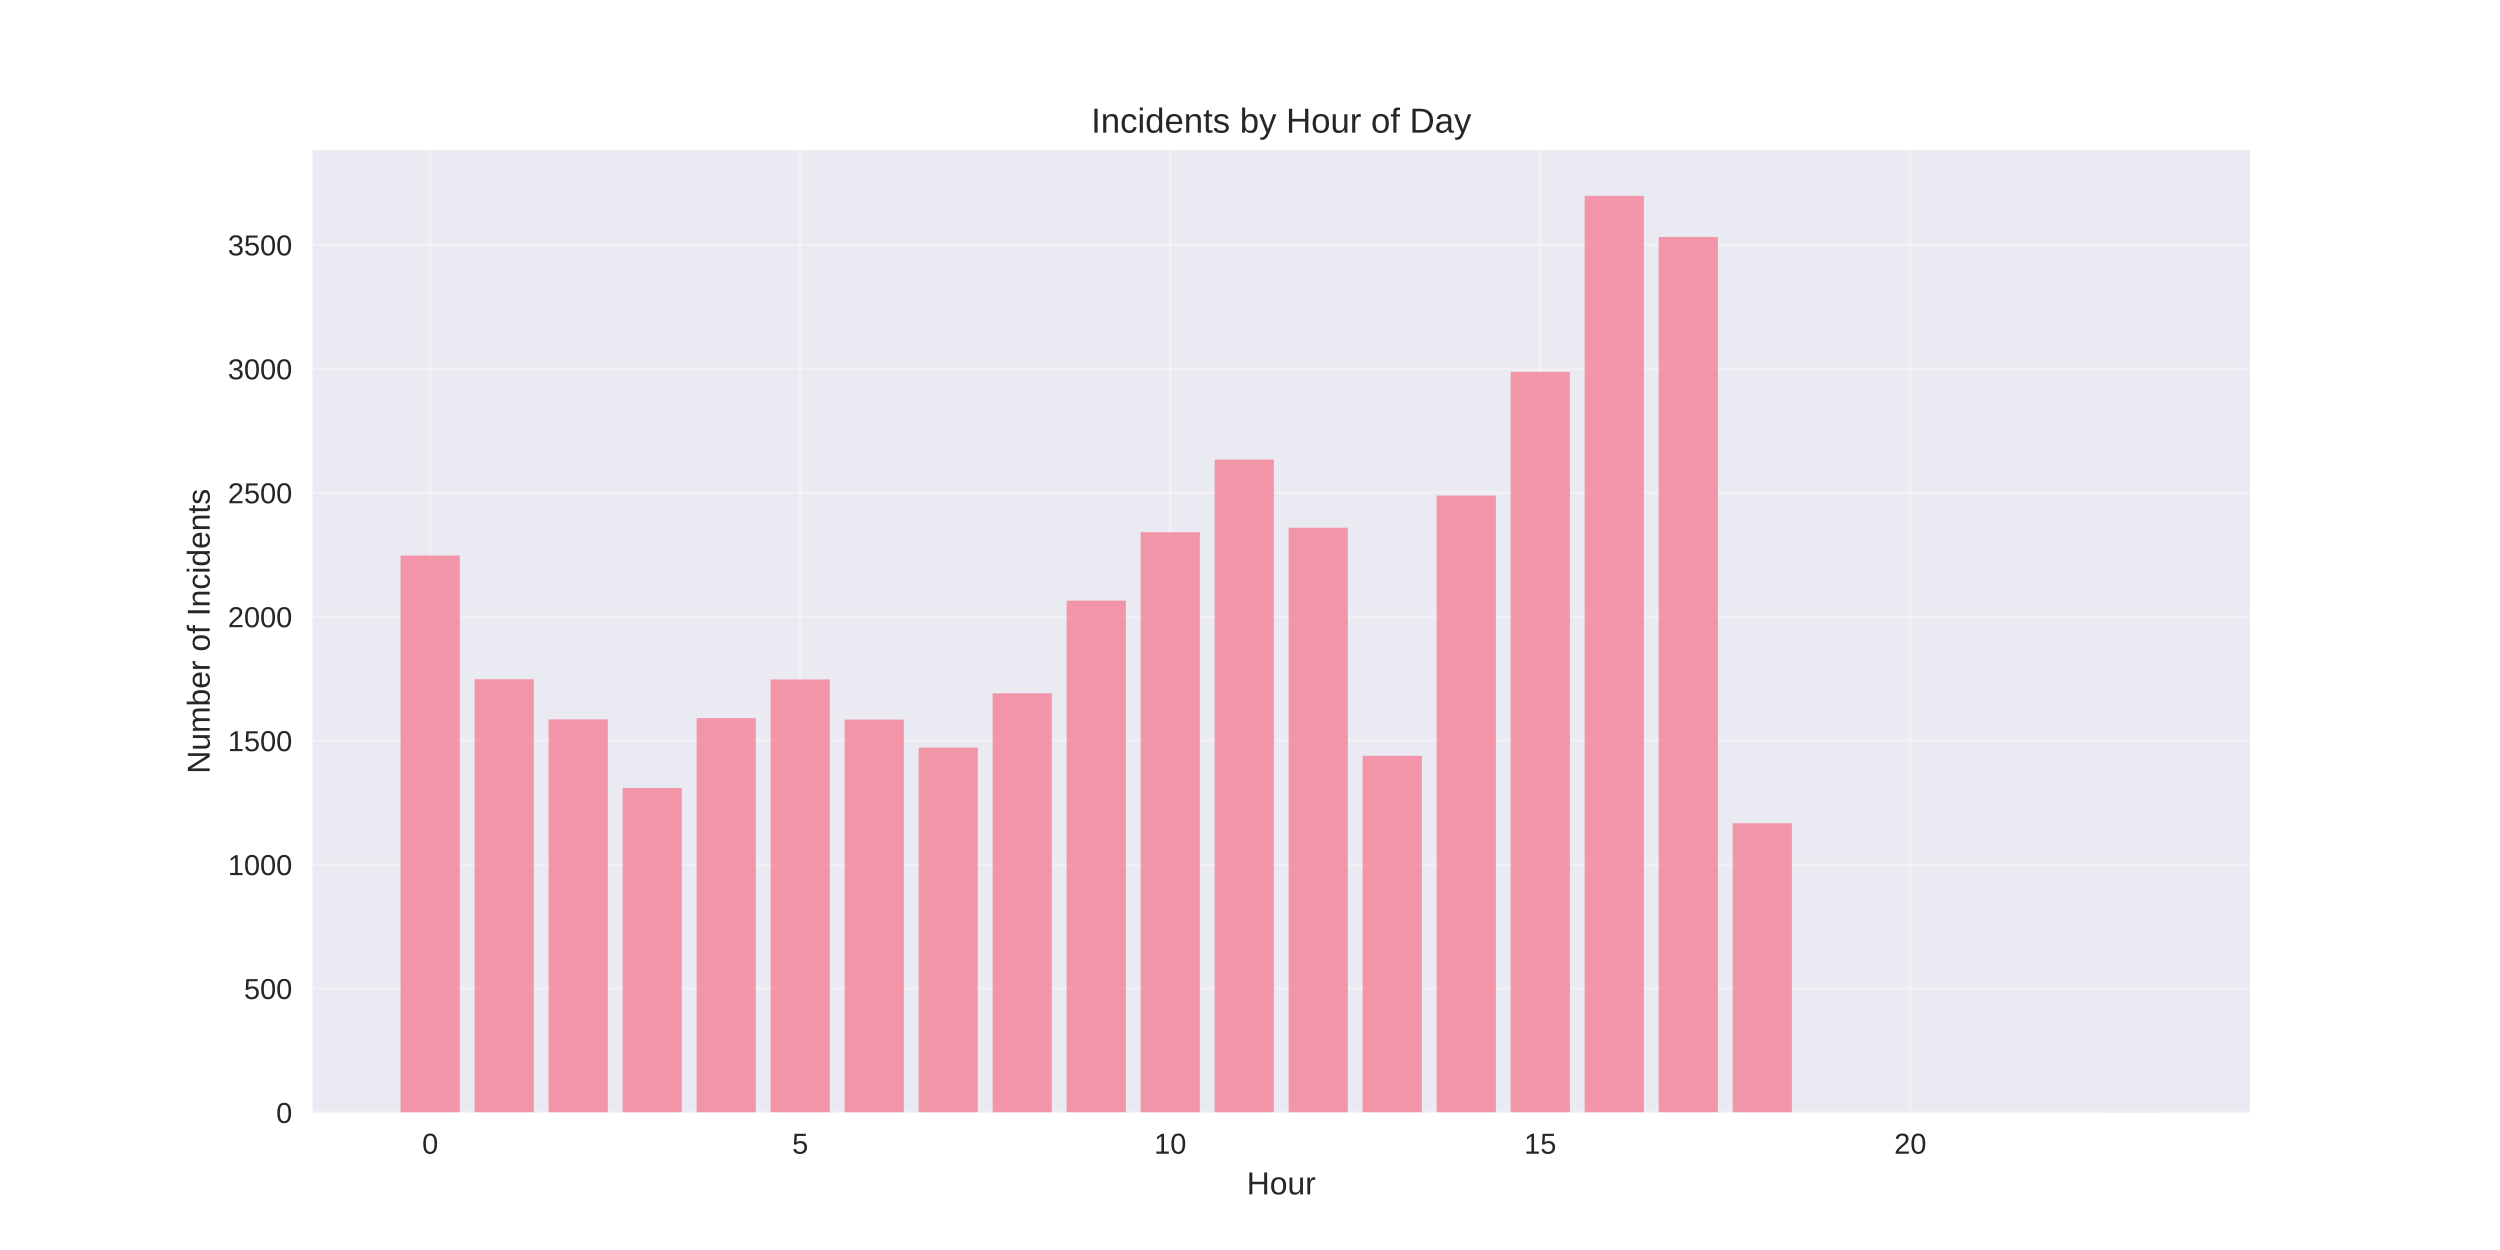
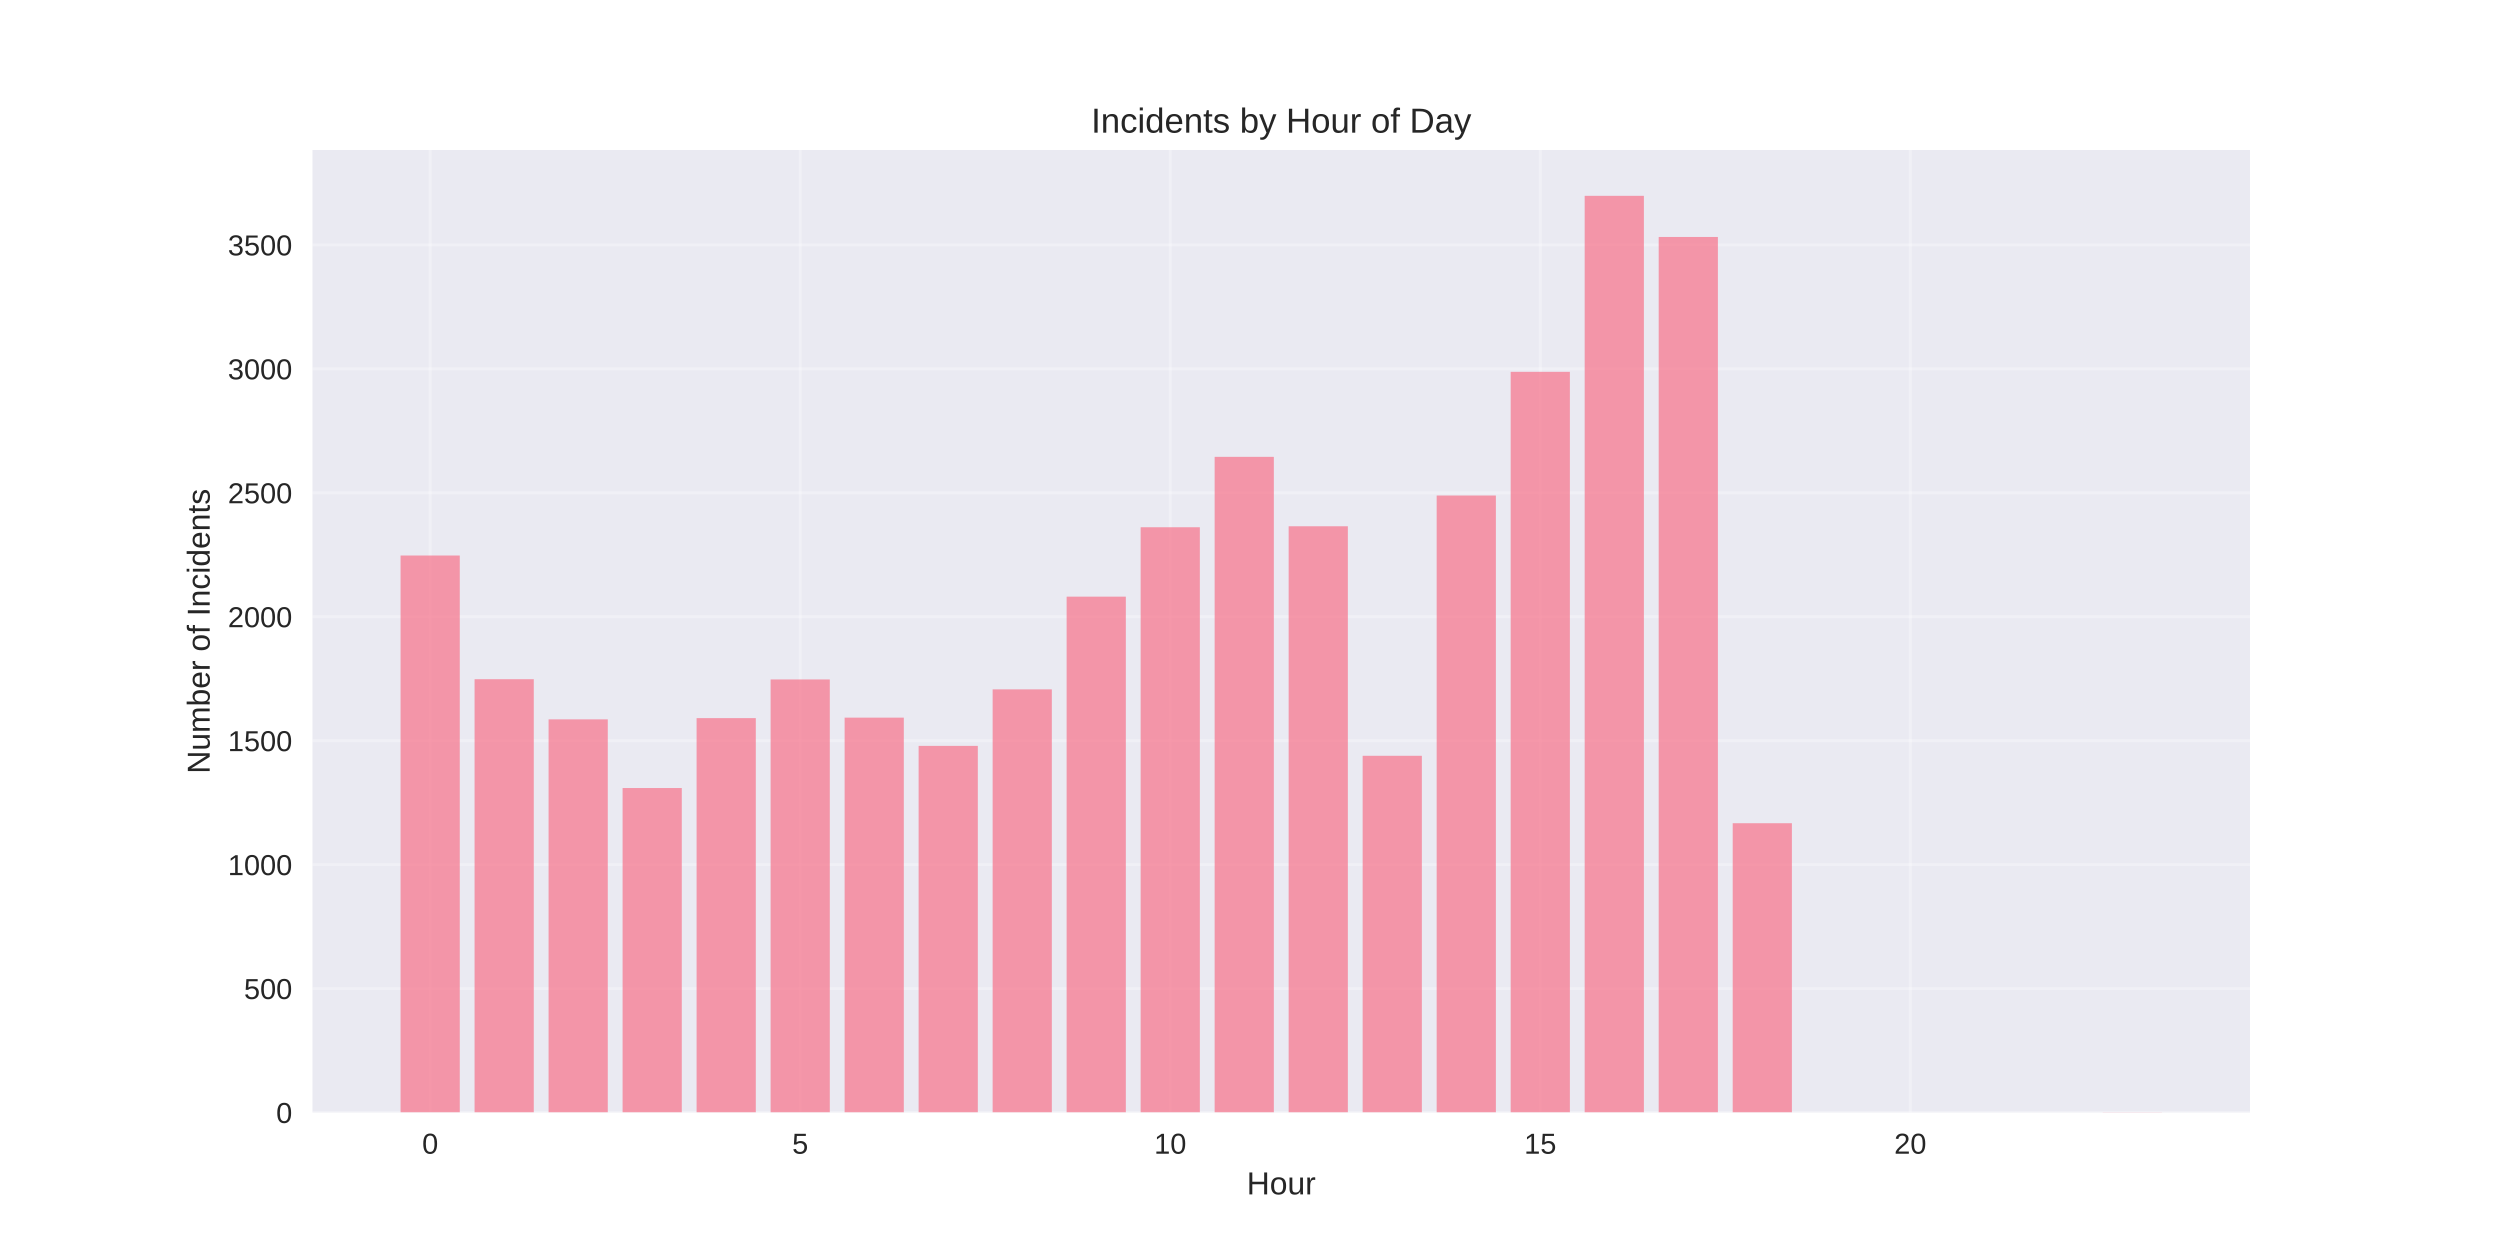
<svg xmlns="http://www.w3.org/2000/svg" width="864pt" height="432pt" viewBox="0 0 864 432" version="1.1">
  <defs>
    <style type="text/css">*{stroke-linejoin: round; stroke-linecap: butt}</style>
  </defs>
  <g id="figure_1">
    <g id="patch_1">
      <path d="M 0 432  L 864 432  L 864 0  L 0 0  z " style="fill: #ffffff" />
    </g>
    <g id="axes_1">
      <g id="patch_2">
        <path d="M 108 384.48  L 777.6 384.48  L 777.6 51.84  L 108 51.84  z " style="fill: #eaeaf2" />
      </g>
      <g id="matplotlib.axis_1">
        <g id="xtick_1">
          <g id="line2d_1">
-             <path d="M 148.667 384.48  L 148.667 51.84  " clip-path="url(#pab436e79ec)" style="fill: none; stroke: #ffffff; stroke-opacity: 0.3; stroke-linecap: round" />
+             <path d="M 148.667 384.48  L 148.667 51.84  " clip-path="url(#p1ce762d0e4)" style="fill: none; stroke: #ffffff; stroke-opacity: 0.3; stroke-linecap: round" />
          </g>
          <g id="line2d_2" />
          <g id="text_1">
            <text style="fill: #262626; font: 10px 'Arial', 'Liberation Sans', 'DejaVu Sans', 'Bitstream Vera Sans', sans-serif; text-anchor: middle" x="148.667" y="398.727" transform="rotate(-0 148.6671 398.7269)">0</text>
          </g>
        </g>
        <g id="xtick_2">
          <g id="line2d_3">
-             <path d="M 276.551 384.48  L 276.551 51.84  " clip-path="url(#pab436e79ec)" style="fill: none; stroke: #ffffff; stroke-opacity: 0.3; stroke-linecap: round" />
+             <path d="M 276.551 384.48  L 276.551 51.84  " clip-path="url(#p1ce762d0e4)" style="fill: none; stroke: #ffffff; stroke-opacity: 0.3; stroke-linecap: round" />
          </g>
          <g id="line2d_4" />
          <g id="text_2">
            <text style="fill: #262626; font: 10px 'Arial', 'Liberation Sans', 'DejaVu Sans', 'Bitstream Vera Sans', sans-serif; text-anchor: middle" x="276.551" y="398.727" transform="rotate(-0 276.551 398.7269)">5</text>
          </g>
        </g>
        <g id="xtick_3">
          <g id="line2d_5">
-             <path d="M 404.435 384.48  L 404.435 51.84  " clip-path="url(#pab436e79ec)" style="fill: none; stroke: #ffffff; stroke-opacity: 0.3; stroke-linecap: round" />
+             <path d="M 404.435 384.48  L 404.435 51.84  " clip-path="url(#p1ce762d0e4)" style="fill: none; stroke: #ffffff; stroke-opacity: 0.3; stroke-linecap: round" />
          </g>
          <g id="line2d_6" />
          <g id="text_3">
            <text style="fill: #262626; font: 10px 'Arial', 'Liberation Sans', 'DejaVu Sans', 'Bitstream Vera Sans', sans-serif; text-anchor: middle" x="404.435" y="398.727" transform="rotate(-0 404.4348 398.7269)">10</text>
          </g>
        </g>
        <g id="xtick_4">
          <g id="line2d_7">
-             <path d="M 532.319 384.48  L 532.319 51.84  " clip-path="url(#pab436e79ec)" style="fill: none; stroke: #ffffff; stroke-opacity: 0.3; stroke-linecap: round" />
+             <path d="M 532.319 384.48  L 532.319 51.84  " clip-path="url(#p1ce762d0e4)" style="fill: none; stroke: #ffffff; stroke-opacity: 0.3; stroke-linecap: round" />
          </g>
          <g id="line2d_8" />
          <g id="text_4">
            <text style="fill: #262626; font: 10px 'Arial', 'Liberation Sans', 'DejaVu Sans', 'Bitstream Vera Sans', sans-serif; text-anchor: middle" x="532.319" y="398.727" transform="rotate(-0 532.3187 398.7269)">15</text>
          </g>
        </g>
        <g id="xtick_5">
          <g id="line2d_9">
-             <path d="M 660.203 384.48  L 660.203 51.84  " clip-path="url(#pab436e79ec)" style="fill: none; stroke: #ffffff; stroke-opacity: 0.3; stroke-linecap: round" />
+             <path d="M 660.203 384.48  L 660.203 51.84  " clip-path="url(#p1ce762d0e4)" style="fill: none; stroke: #ffffff; stroke-opacity: 0.3; stroke-linecap: round" />
          </g>
          <g id="line2d_10" />
          <g id="text_5">
            <text style="fill: #262626; font: 10px 'Arial', 'Liberation Sans', 'DejaVu Sans', 'Bitstream Vera Sans', sans-serif; text-anchor: middle" x="660.203" y="398.727" transform="rotate(-0 660.2026 398.7269)">20</text>
          </g>
        </g>
        <g id="text_6">
          <text style="fill: #262626; font: 11px 'Arial', 'Liberation Sans', 'DejaVu Sans', 'Bitstream Vera Sans', sans-serif; text-anchor: middle" x="442.8" y="412.773" transform="rotate(-0 442.8 412.7734)">Hour</text>
        </g>
      </g>
      <g id="matplotlib.axis_2">
        <g id="ytick_1">
          <g id="line2d_11">
-             <path d="M 108 384.48  L 777.6 384.48  " clip-path="url(#pab436e79ec)" style="fill: none; stroke: #ffffff; stroke-opacity: 0.3; stroke-linecap: round" />
+             <path d="M 108 384.48  L 777.6 384.48  " clip-path="url(#p1ce762d0e4)" style="fill: none; stroke: #ffffff; stroke-opacity: 0.3; stroke-linecap: round" />
          </g>
          <g id="line2d_12" />
          <g id="text_7">
            <text style="fill: #262626; font: 10px 'Arial', 'Liberation Sans', 'DejaVu Sans', 'Bitstream Vera Sans', sans-serif; text-anchor: end" x="101" y="388.103" transform="rotate(-0 101 388.1034)">0</text>
          </g>
        </g>
        <g id="ytick_2">
          <g id="line2d_13">
-             <path d="M 108 341.646  L 777.6 341.646  " clip-path="url(#pab436e79ec)" style="fill: none; stroke: #ffffff; stroke-opacity: 0.3; stroke-linecap: round" />
+             <path d="M 108 341.646  L 777.6 341.646  " clip-path="url(#p1ce762d0e4)" style="fill: none; stroke: #ffffff; stroke-opacity: 0.3; stroke-linecap: round" />
          </g>
          <g id="line2d_14" />
          <g id="text_8">
            <text style="fill: #262626; font: 10px 'Arial', 'Liberation Sans', 'DejaVu Sans', 'Bitstream Vera Sans', sans-serif; text-anchor: end" x="101" y="345.269" transform="rotate(-0 101 345.2695)">500</text>
          </g>
        </g>
        <g id="ytick_3">
          <g id="line2d_15">
-             <path d="M 108 298.812  L 777.6 298.812  " clip-path="url(#pab436e79ec)" style="fill: none; stroke: #ffffff; stroke-opacity: 0.3; stroke-linecap: round" />
+             <path d="M 108 298.812  L 777.6 298.812  " clip-path="url(#p1ce762d0e4)" style="fill: none; stroke: #ffffff; stroke-opacity: 0.3; stroke-linecap: round" />
          </g>
          <g id="line2d_16" />
          <g id="text_9">
            <text style="fill: #262626; font: 10px 'Arial', 'Liberation Sans', 'DejaVu Sans', 'Bitstream Vera Sans', sans-serif; text-anchor: end" x="101" y="302.436" transform="rotate(-0 101 302.4355)">1000</text>
          </g>
        </g>
        <g id="ytick_4">
          <g id="line2d_17">
-             <path d="M 108 255.978  L 777.6 255.978  " clip-path="url(#pab436e79ec)" style="fill: none; stroke: #ffffff; stroke-opacity: 0.3; stroke-linecap: round" />
+             <path d="M 108 255.978  L 777.6 255.978  " clip-path="url(#p1ce762d0e4)" style="fill: none; stroke: #ffffff; stroke-opacity: 0.3; stroke-linecap: round" />
          </g>
          <g id="line2d_18" />
          <g id="text_10">
            <text style="fill: #262626; font: 10px 'Arial', 'Liberation Sans', 'DejaVu Sans', 'Bitstream Vera Sans', sans-serif; text-anchor: end" x="101" y="259.602" transform="rotate(-0 101 259.6015)">1500</text>
          </g>
        </g>
        <g id="ytick_5">
          <g id="line2d_19">
-             <path d="M 108 213.144  L 777.6 213.144  " clip-path="url(#pab436e79ec)" style="fill: none; stroke: #ffffff; stroke-opacity: 0.3; stroke-linecap: round" />
+             <path d="M 108 213.144  L 777.6 213.144  " clip-path="url(#p1ce762d0e4)" style="fill: none; stroke: #ffffff; stroke-opacity: 0.3; stroke-linecap: round" />
          </g>
          <g id="line2d_20" />
          <g id="text_11">
            <text style="fill: #262626; font: 10px 'Arial', 'Liberation Sans', 'DejaVu Sans', 'Bitstream Vera Sans', sans-serif; text-anchor: end" x="101" y="216.768" transform="rotate(-0 101 216.7676)">2000</text>
          </g>
        </g>
        <g id="ytick_6">
          <g id="line2d_21">
-             <path d="M 108 170.31  L 777.6 170.31  " clip-path="url(#pab436e79ec)" style="fill: none; stroke: #ffffff; stroke-opacity: 0.3; stroke-linecap: round" />
+             <path d="M 108 170.31  L 777.6 170.31  " clip-path="url(#p1ce762d0e4)" style="fill: none; stroke: #ffffff; stroke-opacity: 0.3; stroke-linecap: round" />
          </g>
          <g id="line2d_22" />
          <g id="text_12">
            <text style="fill: #262626; font: 10px 'Arial', 'Liberation Sans', 'DejaVu Sans', 'Bitstream Vera Sans', sans-serif; text-anchor: end" x="101" y="173.934" transform="rotate(-0 101 173.9336)">2500</text>
          </g>
        </g>
        <g id="ytick_7">
          <g id="line2d_23">
-             <path d="M 108 127.476  L 777.6 127.476  " clip-path="url(#pab436e79ec)" style="fill: none; stroke: #ffffff; stroke-opacity: 0.3; stroke-linecap: round" />
+             <path d="M 108 127.476  L 777.6 127.476  " clip-path="url(#p1ce762d0e4)" style="fill: none; stroke: #ffffff; stroke-opacity: 0.3; stroke-linecap: round" />
          </g>
          <g id="line2d_24" />
          <g id="text_13">
            <text style="fill: #262626; font: 10px 'Arial', 'Liberation Sans', 'DejaVu Sans', 'Bitstream Vera Sans', sans-serif; text-anchor: end" x="101" y="131.1" transform="rotate(-0 101 131.0997)">3000</text>
          </g>
        </g>
        <g id="ytick_8">
          <g id="line2d_25">
-             <path d="M 108 84.642  L 777.6 84.642  " clip-path="url(#pab436e79ec)" style="fill: none; stroke: #ffffff; stroke-opacity: 0.3; stroke-linecap: round" />
+             <path d="M 108 84.642  L 777.6 84.642  " clip-path="url(#p1ce762d0e4)" style="fill: none; stroke: #ffffff; stroke-opacity: 0.3; stroke-linecap: round" />
          </g>
          <g id="line2d_26" />
          <g id="text_14">
            <text style="fill: #262626; font: 10px 'Arial', 'Liberation Sans', 'DejaVu Sans', 'Bitstream Vera Sans', sans-serif; text-anchor: end" x="101" y="88.266" transform="rotate(-0 101 88.26569)">3500</text>
          </g>
        </g>
        <g id="text_15">
          <text style="fill: #262626; font: 11px 'Arial', 'Liberation Sans', 'DejaVu Sans', 'Bitstream Vera Sans', sans-serif; text-anchor: middle" x="72.474" y="218.16" transform="rotate(-90 72.47375 218.16)">Number of Incidents</text>
        </g>
      </g>
      <g id="patch_3">
-         <path d="M 138.436 384.48  L 158.898 384.48  L 158.898 191.984  L 138.436 191.984  z " clip-path="url(#pab436e79ec)" style="fill: #f77189; opacity: 0.7" />
+         <path d="M 138.436 384.48  L 158.898 384.48  L 158.898 191.984  L 138.436 191.984  z " clip-path="url(#p1ce762d0e4)" style="fill: #f77189; opacity: 0.7" />
      </g>
      <g id="patch_4">
-         <path d="M 164.013 384.48  L 184.475 384.48  L 184.475 234.732  L 164.013 234.732  z " clip-path="url(#pab436e79ec)" style="fill: #f77189; opacity: 0.7" />
+         <path d="M 164.013 384.48  L 184.475 384.48  L 184.475 234.732  L 164.013 234.732  z " clip-path="url(#p1ce762d0e4)" style="fill: #f77189; opacity: 0.7" />
      </g>
      <g id="patch_5">
-         <path d="M 189.59 384.48  L 210.051 384.48  L 210.051 248.611  L 189.59 248.611  z " clip-path="url(#pab436e79ec)" style="fill: #f77189; opacity: 0.7" />
+         <path d="M 189.59 384.48  L 210.051 384.48  L 210.051 248.611  L 189.59 248.611  z " clip-path="url(#p1ce762d0e4)" style="fill: #f77189; opacity: 0.7" />
      </g>
      <g id="patch_6">
-         <path d="M 215.167 384.48  L 235.628 384.48  L 235.628 272.341  L 215.167 272.341  z " clip-path="url(#pab436e79ec)" style="fill: #f77189; opacity: 0.7" />
+         <path d="M 215.167 384.48  L 235.628 384.48  L 235.628 272.341  L 215.167 272.341  z " clip-path="url(#p1ce762d0e4)" style="fill: #f77189; opacity: 0.7" />
      </g>
      <g id="patch_7">
-         <path d="M 240.743 384.48  L 261.205 384.48  L 261.205 248.182  L 240.743 248.182  z " clip-path="url(#pab436e79ec)" style="fill: #f77189; opacity: 0.7" />
+         <path d="M 240.743 384.48  L 261.205 384.48  L 261.205 248.182  L 240.743 248.182  z " clip-path="url(#p1ce762d0e4)" style="fill: #f77189; opacity: 0.7" />
      </g>
      <g id="patch_8">
-         <path d="M 266.32 384.48  L 286.782 384.48  L 286.782 234.818  L 266.32 234.818  z " clip-path="url(#pab436e79ec)" style="fill: #f77189; opacity: 0.7" />
+         <path d="M 266.32 384.48  L 286.782 384.48  L 286.782 234.818  L 266.32 234.818  z " clip-path="url(#p1ce762d0e4)" style="fill: #f77189; opacity: 0.7" />
      </g>
      <g id="patch_9">
-         <path d="M 291.897 384.48  L 312.358 384.48  L 312.358 248.696  L 291.897 248.696  z " clip-path="url(#pab436e79ec)" style="fill: #f77189; opacity: 0.7" />
+         <path d="M 291.897 384.48  L 312.358 384.48  L 312.358 248.011  L 291.897 248.011  z " clip-path="url(#p1ce762d0e4)" style="fill: #f77189; opacity: 0.7" />
      </g>
      <g id="patch_10">
-         <path d="M 317.474 384.48  L 337.935 384.48  L 337.935 258.377  L 317.474 258.377  z " clip-path="url(#pab436e79ec)" style="fill: #f77189; opacity: 0.7" />
+         <path d="M 317.474 384.48  L 337.935 384.48  L 337.935 257.777  L 317.474 257.777  z " clip-path="url(#p1ce762d0e4)" style="fill: #f77189; opacity: 0.7" />
      </g>
      <g id="patch_11">
-         <path d="M 343.051 384.48  L 363.512 384.48  L 363.512 239.616  L 343.051 239.616  z " clip-path="url(#pab436e79ec)" style="fill: #f77189; opacity: 0.7" />
+         <path d="M 343.051 384.48  L 363.512 384.48  L 363.512 238.245  L 343.051 238.245  z " clip-path="url(#p1ce762d0e4)" style="fill: #f77189; opacity: 0.7" />
      </g>
      <g id="patch_12">
-         <path d="M 368.627 384.48  L 389.089 384.48  L 389.089 207.576  L 368.627 207.576  z " clip-path="url(#pab436e79ec)" style="fill: #f77189; opacity: 0.7" />
+         <path d="M 368.627 384.48  L 389.089 384.48  L 389.089 206.205  L 368.627 206.205  z " clip-path="url(#p1ce762d0e4)" style="fill: #f77189; opacity: 0.7" />
      </g>
      <g id="patch_13">
-         <path d="M 394.204 384.48  L 414.666 384.48  L 414.666 183.931  L 394.204 183.931  z " clip-path="url(#pab436e79ec)" style="fill: #f77189; opacity: 0.7" />
+         <path d="M 394.204 384.48  L 414.666 384.48  L 414.666 182.218  L 394.204 182.218  z " clip-path="url(#p1ce762d0e4)" style="fill: #f77189; opacity: 0.7" />
      </g>
      <g id="patch_14">
-         <path d="M 419.781 384.48  L 440.242 384.48  L 440.242 158.831  L 419.781 158.831  z " clip-path="url(#pab436e79ec)" style="fill: #f77189; opacity: 0.7" />
+         <path d="M 419.781 384.48  L 440.242 384.48  L 440.242 157.888  L 419.781 157.888  z " clip-path="url(#p1ce762d0e4)" style="fill: #f77189; opacity: 0.7" />
      </g>
      <g id="patch_15">
-         <path d="M 445.358 384.48  L 465.819 384.48  L 465.819 182.389  L 445.358 182.389  z " clip-path="url(#pab436e79ec)" style="fill: #f77189; opacity: 0.7" />
+         <path d="M 445.358 384.48  L 465.819 384.48  L 465.819 181.875  L 445.358 181.875  z " clip-path="url(#p1ce762d0e4)" style="fill: #f77189; opacity: 0.7" />
      </g>
      <g id="patch_16">
-         <path d="M 470.934 384.48  L 491.396 384.48  L 491.396 261.204  L 470.934 261.204  z " clip-path="url(#pab436e79ec)" style="fill: #f77189; opacity: 0.7" />
+         <path d="M 470.934 384.48  L 491.396 384.48  L 491.396 261.204  L 470.934 261.204  z " clip-path="url(#p1ce762d0e4)" style="fill: #f77189; opacity: 0.7" />
      </g>
      <g id="patch_17">
-         <path d="M 496.511 384.48  L 516.973 384.48  L 516.973 171.253  L 496.511 171.253  z " clip-path="url(#pab436e79ec)" style="fill: #f77189; opacity: 0.7" />
+         <path d="M 496.511 384.48  L 516.973 384.48  L 516.973 171.253  L 496.511 171.253  z " clip-path="url(#p1ce762d0e4)" style="fill: #f77189; opacity: 0.7" />
      </g>
      <g id="patch_18">
-         <path d="M 522.088 384.48  L 542.549 384.48  L 542.549 128.504  L 522.088 128.504  z " clip-path="url(#pab436e79ec)" style="fill: #f77189; opacity: 0.7" />
+         <path d="M 522.088 384.48  L 542.549 384.48  L 542.549 128.504  L 522.088 128.504  z " clip-path="url(#p1ce762d0e4)" style="fill: #f77189; opacity: 0.7" />
      </g>
      <g id="patch_19">
-         <path d="M 547.665 384.48  L 568.126 384.48  L 568.126 67.68  L 547.665 67.68  z " clip-path="url(#pab436e79ec)" style="fill: #f77189; opacity: 0.7" />
+         <path d="M 547.665 384.48  L 568.126 384.48  L 568.126 67.68  L 547.665 67.68  z " clip-path="url(#p1ce762d0e4)" style="fill: #f77189; opacity: 0.7" />
      </g>
      <g id="patch_20">
-         <path d="M 573.242 384.48  L 593.703 384.48  L 593.703 81.901  L 573.242 81.901  z " clip-path="url(#pab436e79ec)" style="fill: #f77189; opacity: 0.7" />
+         <path d="M 573.242 384.48  L 593.703 384.48  L 593.703 81.901  L 573.242 81.901  z " clip-path="url(#p1ce762d0e4)" style="fill: #f77189; opacity: 0.7" />
      </g>
      <g id="patch_21">
-         <path d="M 598.818 384.48  L 619.28 384.48  L 619.28 284.506  L 598.818 284.506  z " clip-path="url(#pab436e79ec)" style="fill: #f77189; opacity: 0.7" />
+         <path d="M 598.818 384.48  L 619.28 384.48  L 619.28 284.506  L 598.818 284.506  z " clip-path="url(#p1ce762d0e4)" style="fill: #f77189; opacity: 0.7" />
      </g>
      <g id="patch_22">
-         <path d="M 726.702 384.48  L 747.164 384.48  L 747.164 384.394  L 726.702 384.394  z " clip-path="url(#pab436e79ec)" style="fill: #f77189; opacity: 0.7" />
+         <path d="M 726.702 384.48  L 747.164 384.48  L 747.164 384.394  L 726.702 384.394  z " clip-path="url(#p1ce762d0e4)" style="fill: #f77189; opacity: 0.7" />
      </g>
      <g id="patch_23">
        <path d="M 108 384.48  L 108 51.84  " style="fill: none" />
      </g>
      <g id="patch_24">
        <path d="M 777.6 384.48  L 777.6 51.84  " style="fill: none" />
      </g>
      <g id="patch_25">
        <path d="M 108 384.48  L 777.6 384.48  " style="fill: none" />
      </g>
      <g id="patch_26">
        <path d="M 108 51.84  L 777.6 51.84  " style="fill: none" />
      </g>
      <g id="text_16">
        <text style="fill: #262626; font: 12px 'Arial', 'Liberation Sans', 'DejaVu Sans', 'Bitstream Vera Sans', sans-serif; text-anchor: middle" x="442.8" y="45.84" transform="rotate(-0 442.8 45.84)">Incidents by Hour of Day</text>
      </g>
    </g>
  </g>
  <defs>
-     <clipPath id="pab436e79ec">
+     <clipPath id="p1ce762d0e4">
      <rect x="108" y="51.84" width="669.6" height="332.64" />
    </clipPath>
  </defs>
</svg>
